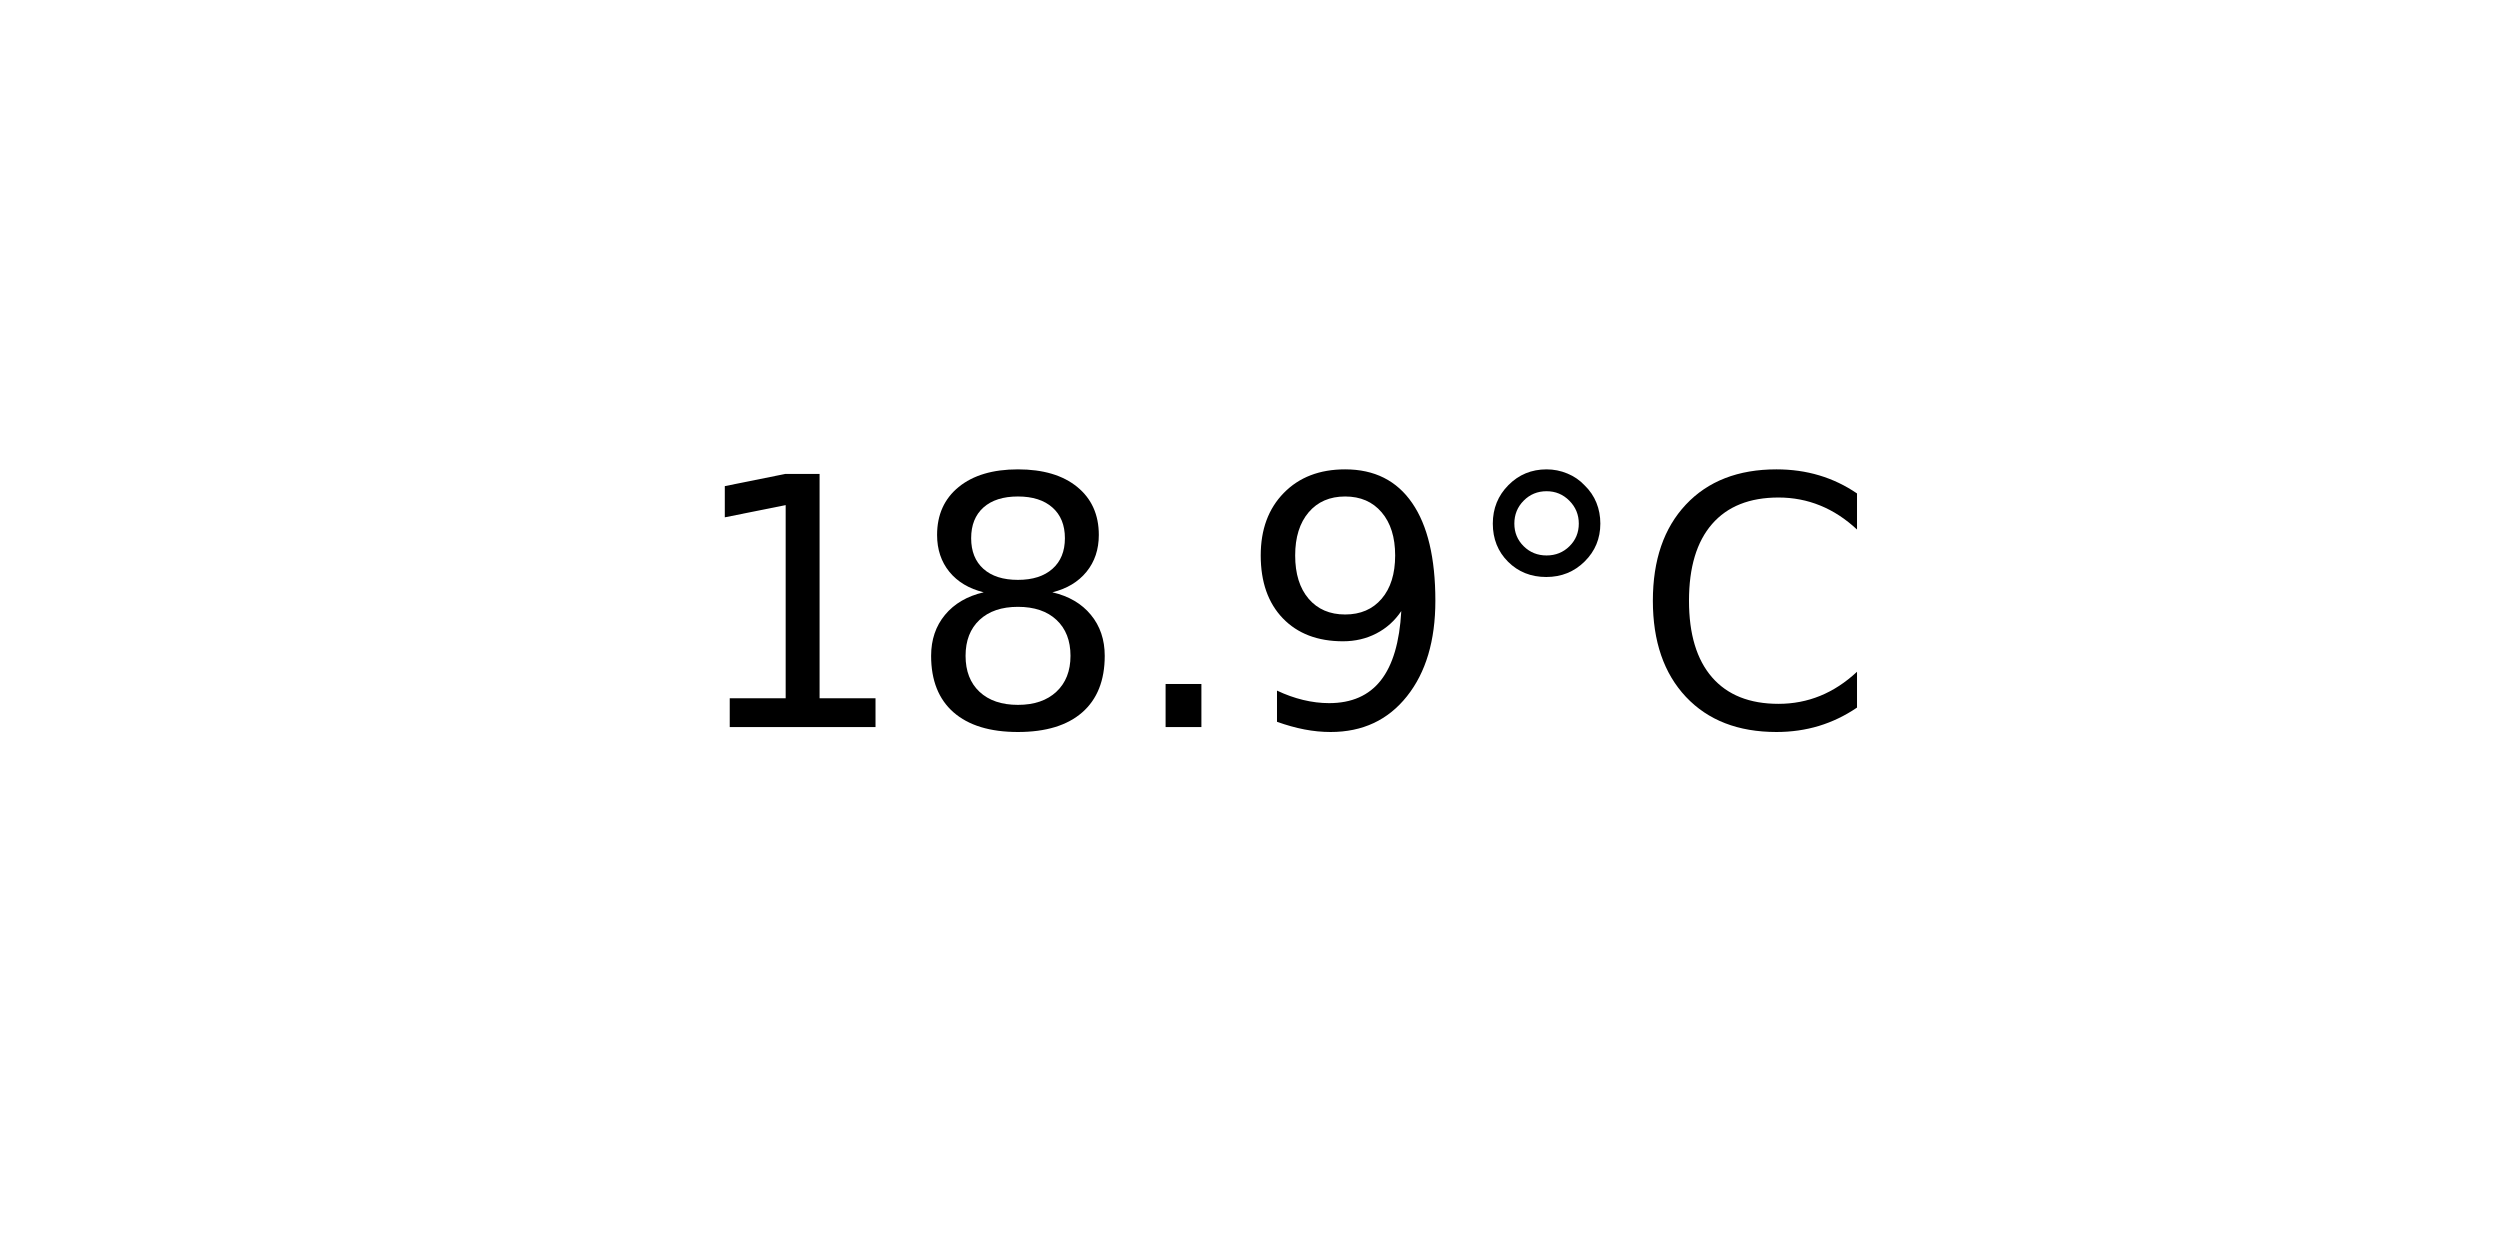
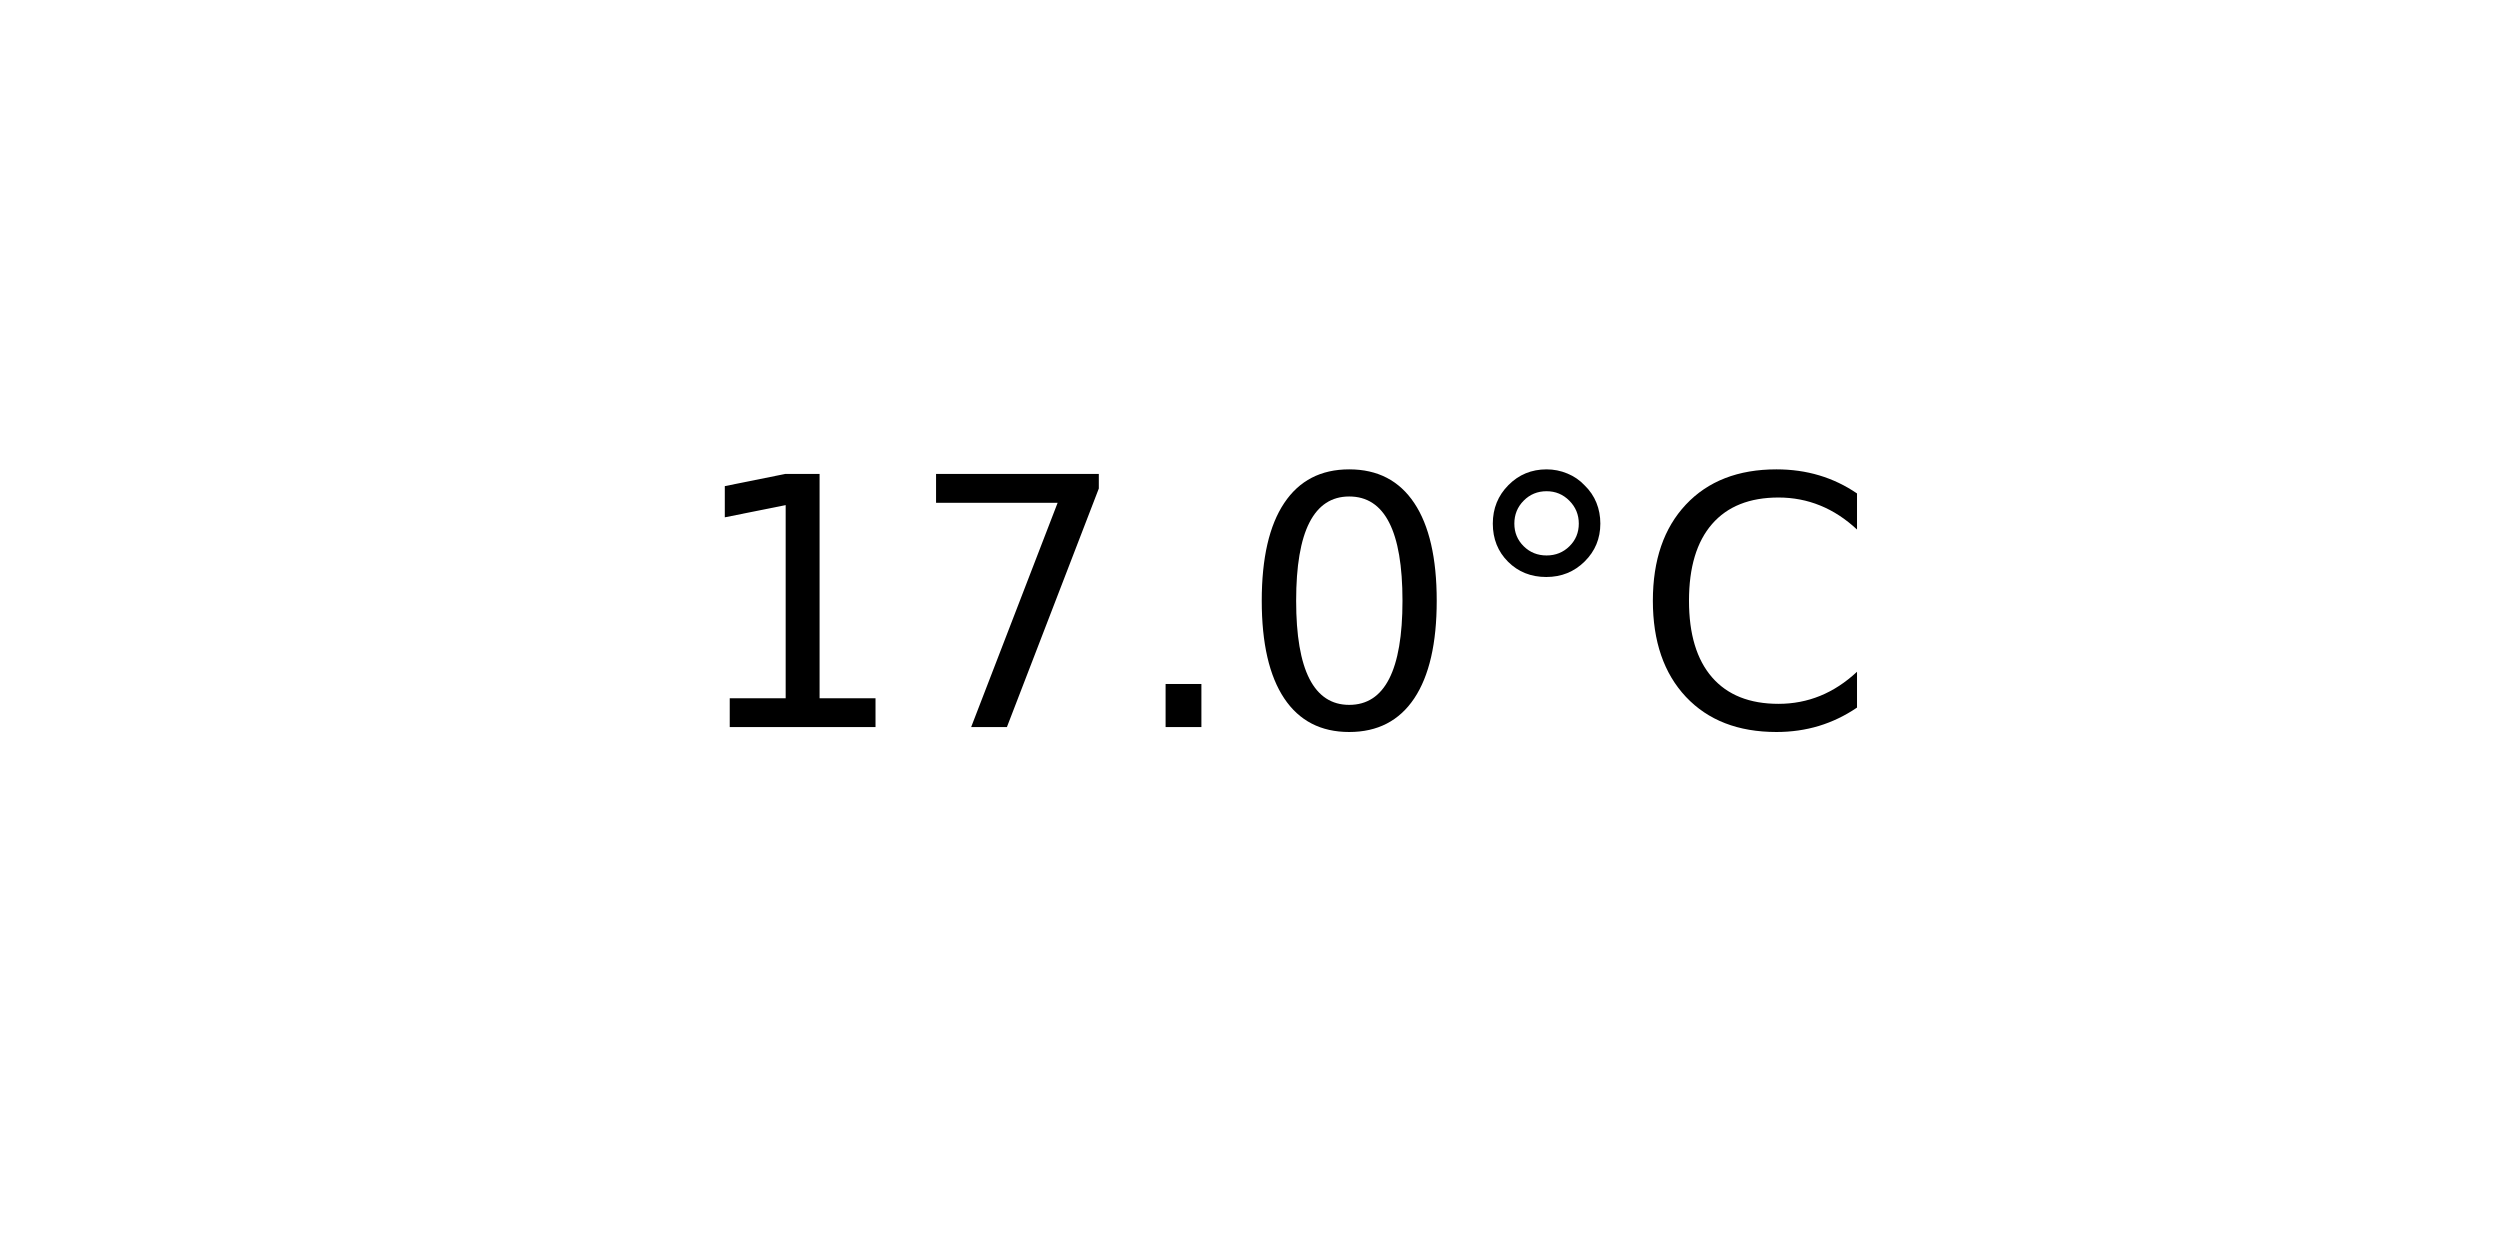
<svg xmlns="http://www.w3.org/2000/svg" xmlns:xlink="http://www.w3.org/1999/xlink" width="72pt" height="36pt" viewBox="0 0 72 36" version="1.1">
  <defs>
    <style type="text/css">*{stroke-linejoin: round; stroke-linecap: butt}</style>
  </defs>
  <g id="figure_1">
    <g id="axes_1">
      <g id="text_1">
        <g transform="translate(19.77578 20.93937) scale(0.1 -0.1)">
          <defs>
            <path id="DejaVuSans-31" d="M 794 531  L 1825 531  L 1825 4091  L 703 3866  L 703 4441  L 1819 4666  L 2450 4666  L 2450 531  L 3481 531  L 3481 0  L 794 0  L 794 531  z " transform="scale(0.015625)" />
-             <path id="DejaVuSans-38" d="M 2034 2216  Q 1584 2216 1326 1975  Q 1069 1734 1069 1313  Q 1069 891 1326 650  Q 1584 409 2034 409  Q 2484 409 2743 651  Q 3003 894 3003 1313  Q 3003 1734 2745 1975  Q 2488 2216 2034 2216  z M 1403 2484  Q 997 2584 770 2862  Q 544 3141 544 3541  Q 544 4100 942 4425  Q 1341 4750 2034 4750  Q 2731 4750 3128 4425  Q 3525 4100 3525 3541  Q 3525 3141 3298 2862  Q 3072 2584 2669 2484  Q 3125 2378 3379 2068  Q 3634 1759 3634 1313  Q 3634 634 3220 271  Q 2806 -91 2034 -91  Q 1263 -91 848 271  Q 434 634 434 1313  Q 434 1759 690 2068  Q 947 2378 1403 2484  z M 1172 3481  Q 1172 3119 1398 2916  Q 1625 2713 2034 2713  Q 2441 2713 2670 2916  Q 2900 3119 2900 3481  Q 2900 3844 2670 4047  Q 2441 4250 2034 4250  Q 1625 4250 1398 4047  Q 1172 3844 1172 3481  z " transform="scale(0.015625)" />
+             <path id="DejaVuSans-37" d="M 525 4666  L 3525 4666  L 3525 4397  L 1831 0  L 1172 0  L 2766 4134  L 525 4134  L 525 4666  z " transform="scale(0.015625)" />
            <path id="DejaVuSans-2e" d="M 684 794  L 1344 794  L 1344 0  L 684 0  L 684 794  z " transform="scale(0.015625)" />
-             <path id="DejaVuSans-39" d="M 703 97  L 703 672  Q 941 559 1184 500  Q 1428 441 1663 441  Q 2288 441 2617 861  Q 2947 1281 2994 2138  Q 2813 1869 2534 1725  Q 2256 1581 1919 1581  Q 1219 1581 811 2004  Q 403 2428 403 3163  Q 403 3881 828 4315  Q 1253 4750 1959 4750  Q 2769 4750 3195 4129  Q 3622 3509 3622 2328  Q 3622 1225 3098 567  Q 2575 -91 1691 -91  Q 1453 -91 1209 -44  Q 966 3 703 97  z M 1959 2075  Q 2384 2075 2632 2365  Q 2881 2656 2881 3163  Q 2881 3666 2632 3958  Q 2384 4250 1959 4250  Q 1534 4250 1286 3958  Q 1038 3666 1038 3163  Q 1038 2656 1286 2365  Q 1534 2075 1959 2075  z " transform="scale(0.015625)" />
+             <path id="DejaVuSans-30" d="M 2034 4250  Q 1547 4250 1301 3770  Q 1056 3291 1056 2328  Q 1056 1369 1301 889  Q 1547 409 2034 409  Q 2525 409 2770 889  Q 3016 1369 3016 2328  Q 3016 3291 2770 3770  Q 2525 4250 2034 4250  z M 2034 4750  Q 2819 4750 3233 4129  Q 3647 3509 3647 2328  Q 3647 1150 3233 529  Q 2819 -91 2034 -91  Q 1250 -91 836 529  Q 422 1150 422 2328  Q 422 3509 836 4129  Q 1250 4750 2034 4750  z " transform="scale(0.015625)" />
            <path id="DejaVuSans-b0" d="M 1600 4347  Q 1350 4347 1178 4173  Q 1006 4000 1006 3750  Q 1006 3503 1178 3333  Q 1350 3163 1600 3163  Q 1850 3163 2022 3333  Q 2194 3503 2194 3750  Q 2194 3997 2020 4172  Q 1847 4347 1600 4347  z M 1600 4750  Q 1800 4750 1984 4673  Q 2169 4597 2303 4453  Q 2447 4313 2519 4134  Q 2591 3956 2591 3750  Q 2591 3338 2302 3052  Q 2013 2766 1594 2766  Q 1172 2766 890 3047  Q 609 3328 609 3750  Q 609 4169 896 4459  Q 1184 4750 1600 4750  z " transform="scale(0.015625)" />
            <path id="DejaVuSans-43" d="M 4122 4306  L 4122 3641  Q 3803 3938 3442 4084  Q 3081 4231 2675 4231  Q 1875 4231 1450 3742  Q 1025 3253 1025 2328  Q 1025 1406 1450 917  Q 1875 428 2675 428  Q 3081 428 3442 575  Q 3803 722 4122 1019  L 4122 359  Q 3791 134 3420 21  Q 3050 -91 2638 -91  Q 1578 -91 968 557  Q 359 1206 359 2328  Q 359 3453 968 4101  Q 1578 4750 2638 4750  Q 3056 4750 3426 4639  Q 3797 4528 4122 4306  z " transform="scale(0.015625)" />
          </defs>
          <use xlink:href="#DejaVuSans-31" />
-           <use xlink:href="#DejaVuSans-38" x="63.623" />
+           <use xlink:href="#DejaVuSans-37" x="63.623" />
          <use xlink:href="#DejaVuSans-2e" x="127.246" />
-           <use xlink:href="#DejaVuSans-39" x="159.033" />
+           <use xlink:href="#DejaVuSans-30" x="159.033" />
          <use xlink:href="#DejaVuSans-b0" x="222.656" />
          <use xlink:href="#DejaVuSans-43" x="272.656" />
        </g>
      </g>
    </g>
  </g>
</svg>
